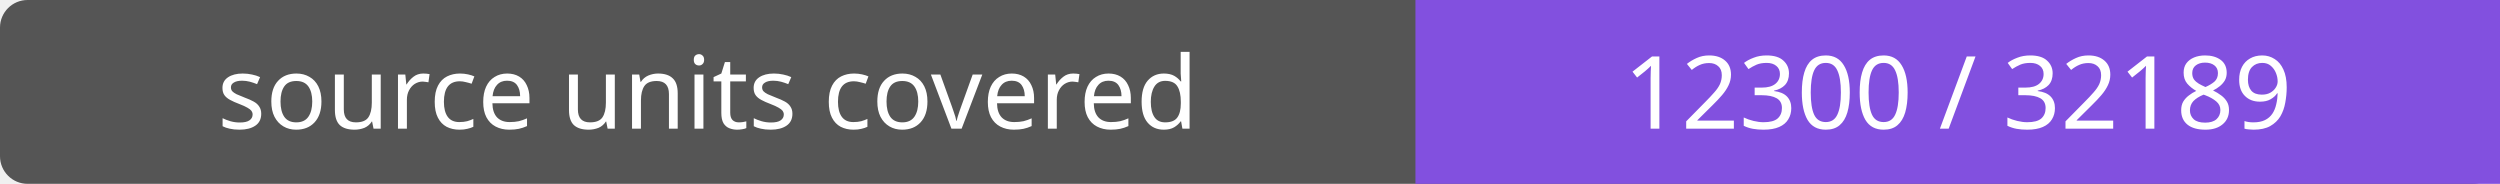
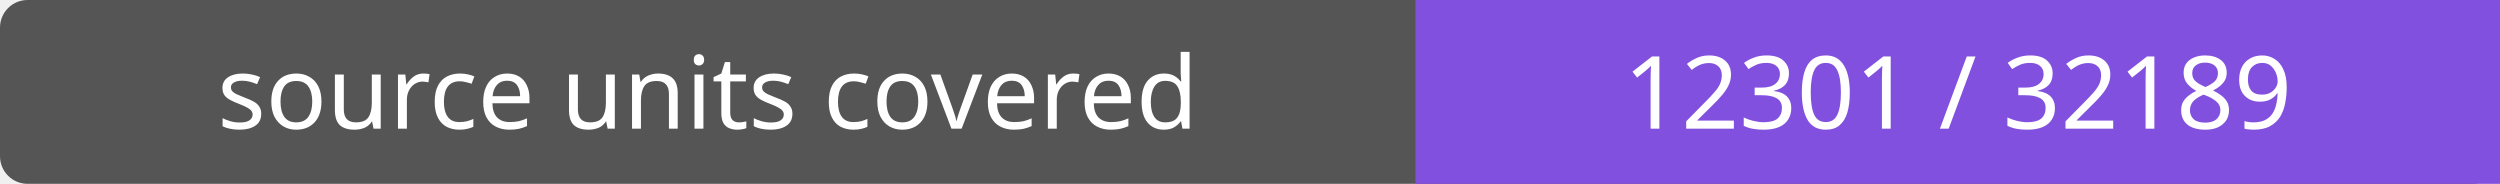
- <svg xmlns="http://www.w3.org/2000/svg" width="272" height="20" role="img" aria-label="source units covered: 12300 / 32189">
+ <svg xmlns="http://www.w3.org/2000/svg" width="272" height="20" role="img" aria-label="source units covered: 12301 / 32189">
  <rect width="272" height="20" rx="3" fill="#555" />
  <path fill="#8250df" d="M154 0h118v20H154z" />
  <g fill="#fff" text-anchor="middle" font-family="Verdana,sans-serif" font-size="11">
    <text x="77.0" y="14">source units covered</text>
-     <text x="213.0" y="14">12300 / 32189</text>
+     <text x="213.0" y="14">12301 / 32189</text>
  </g>
</svg>
